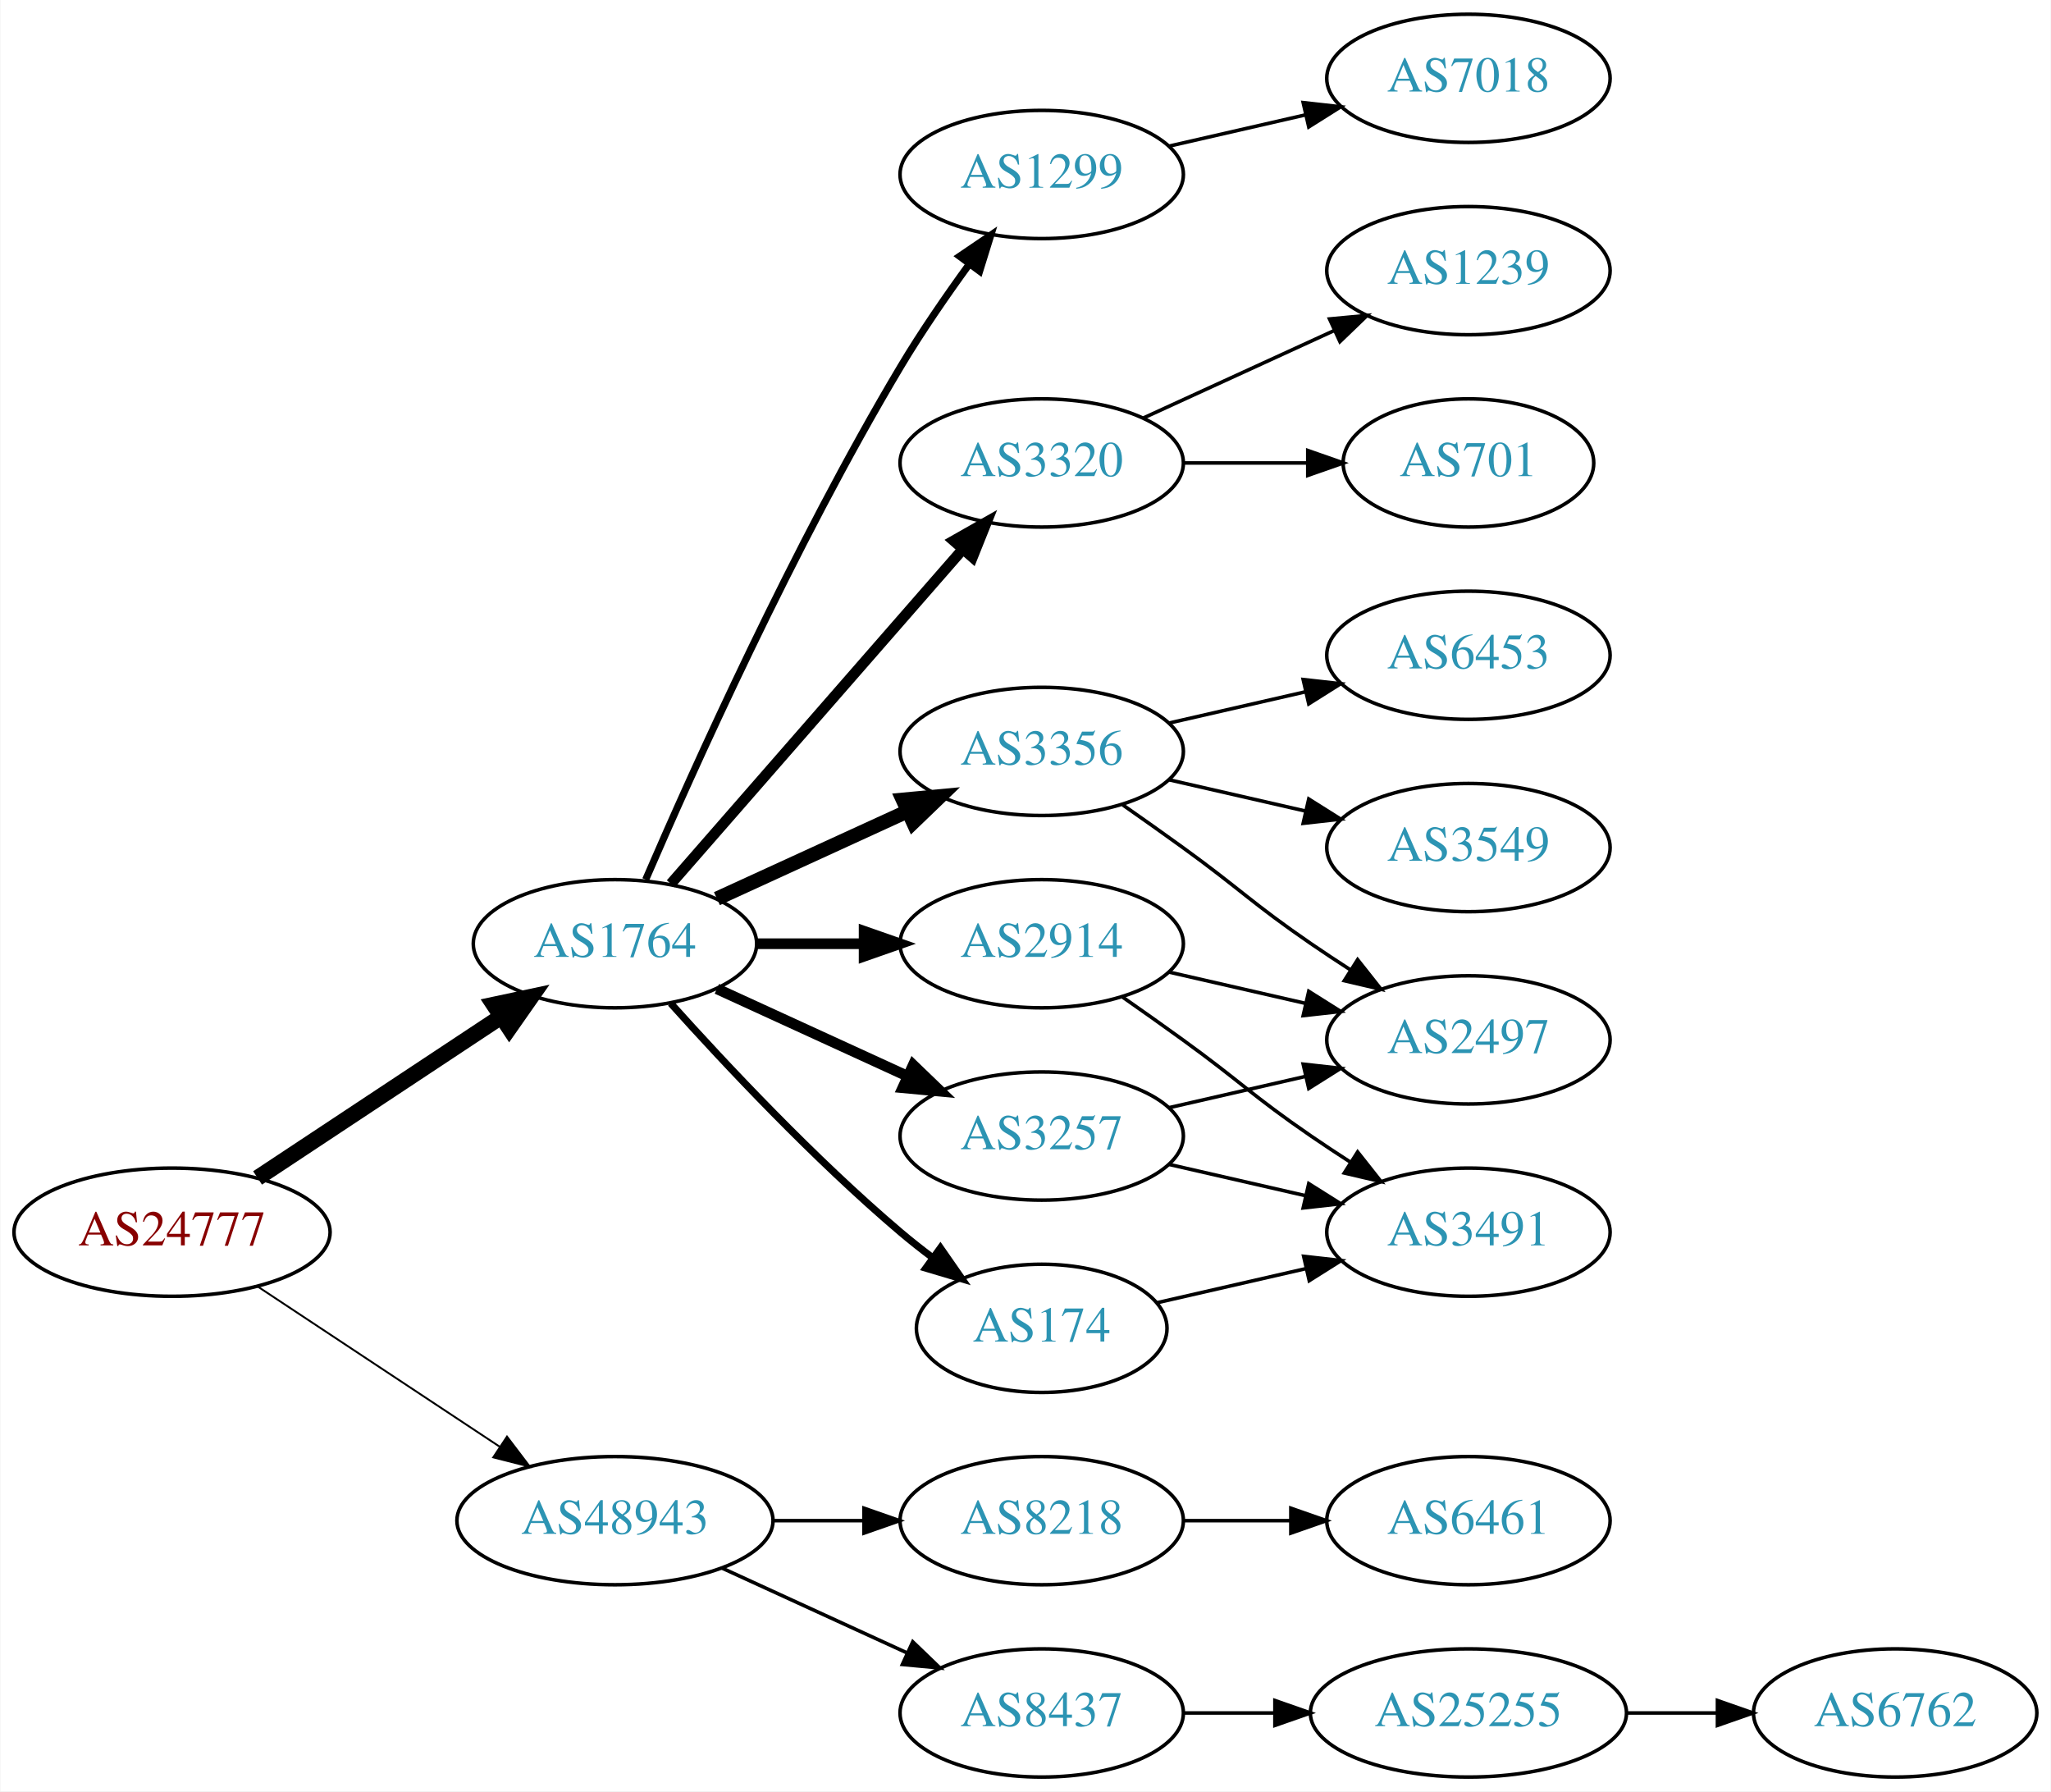
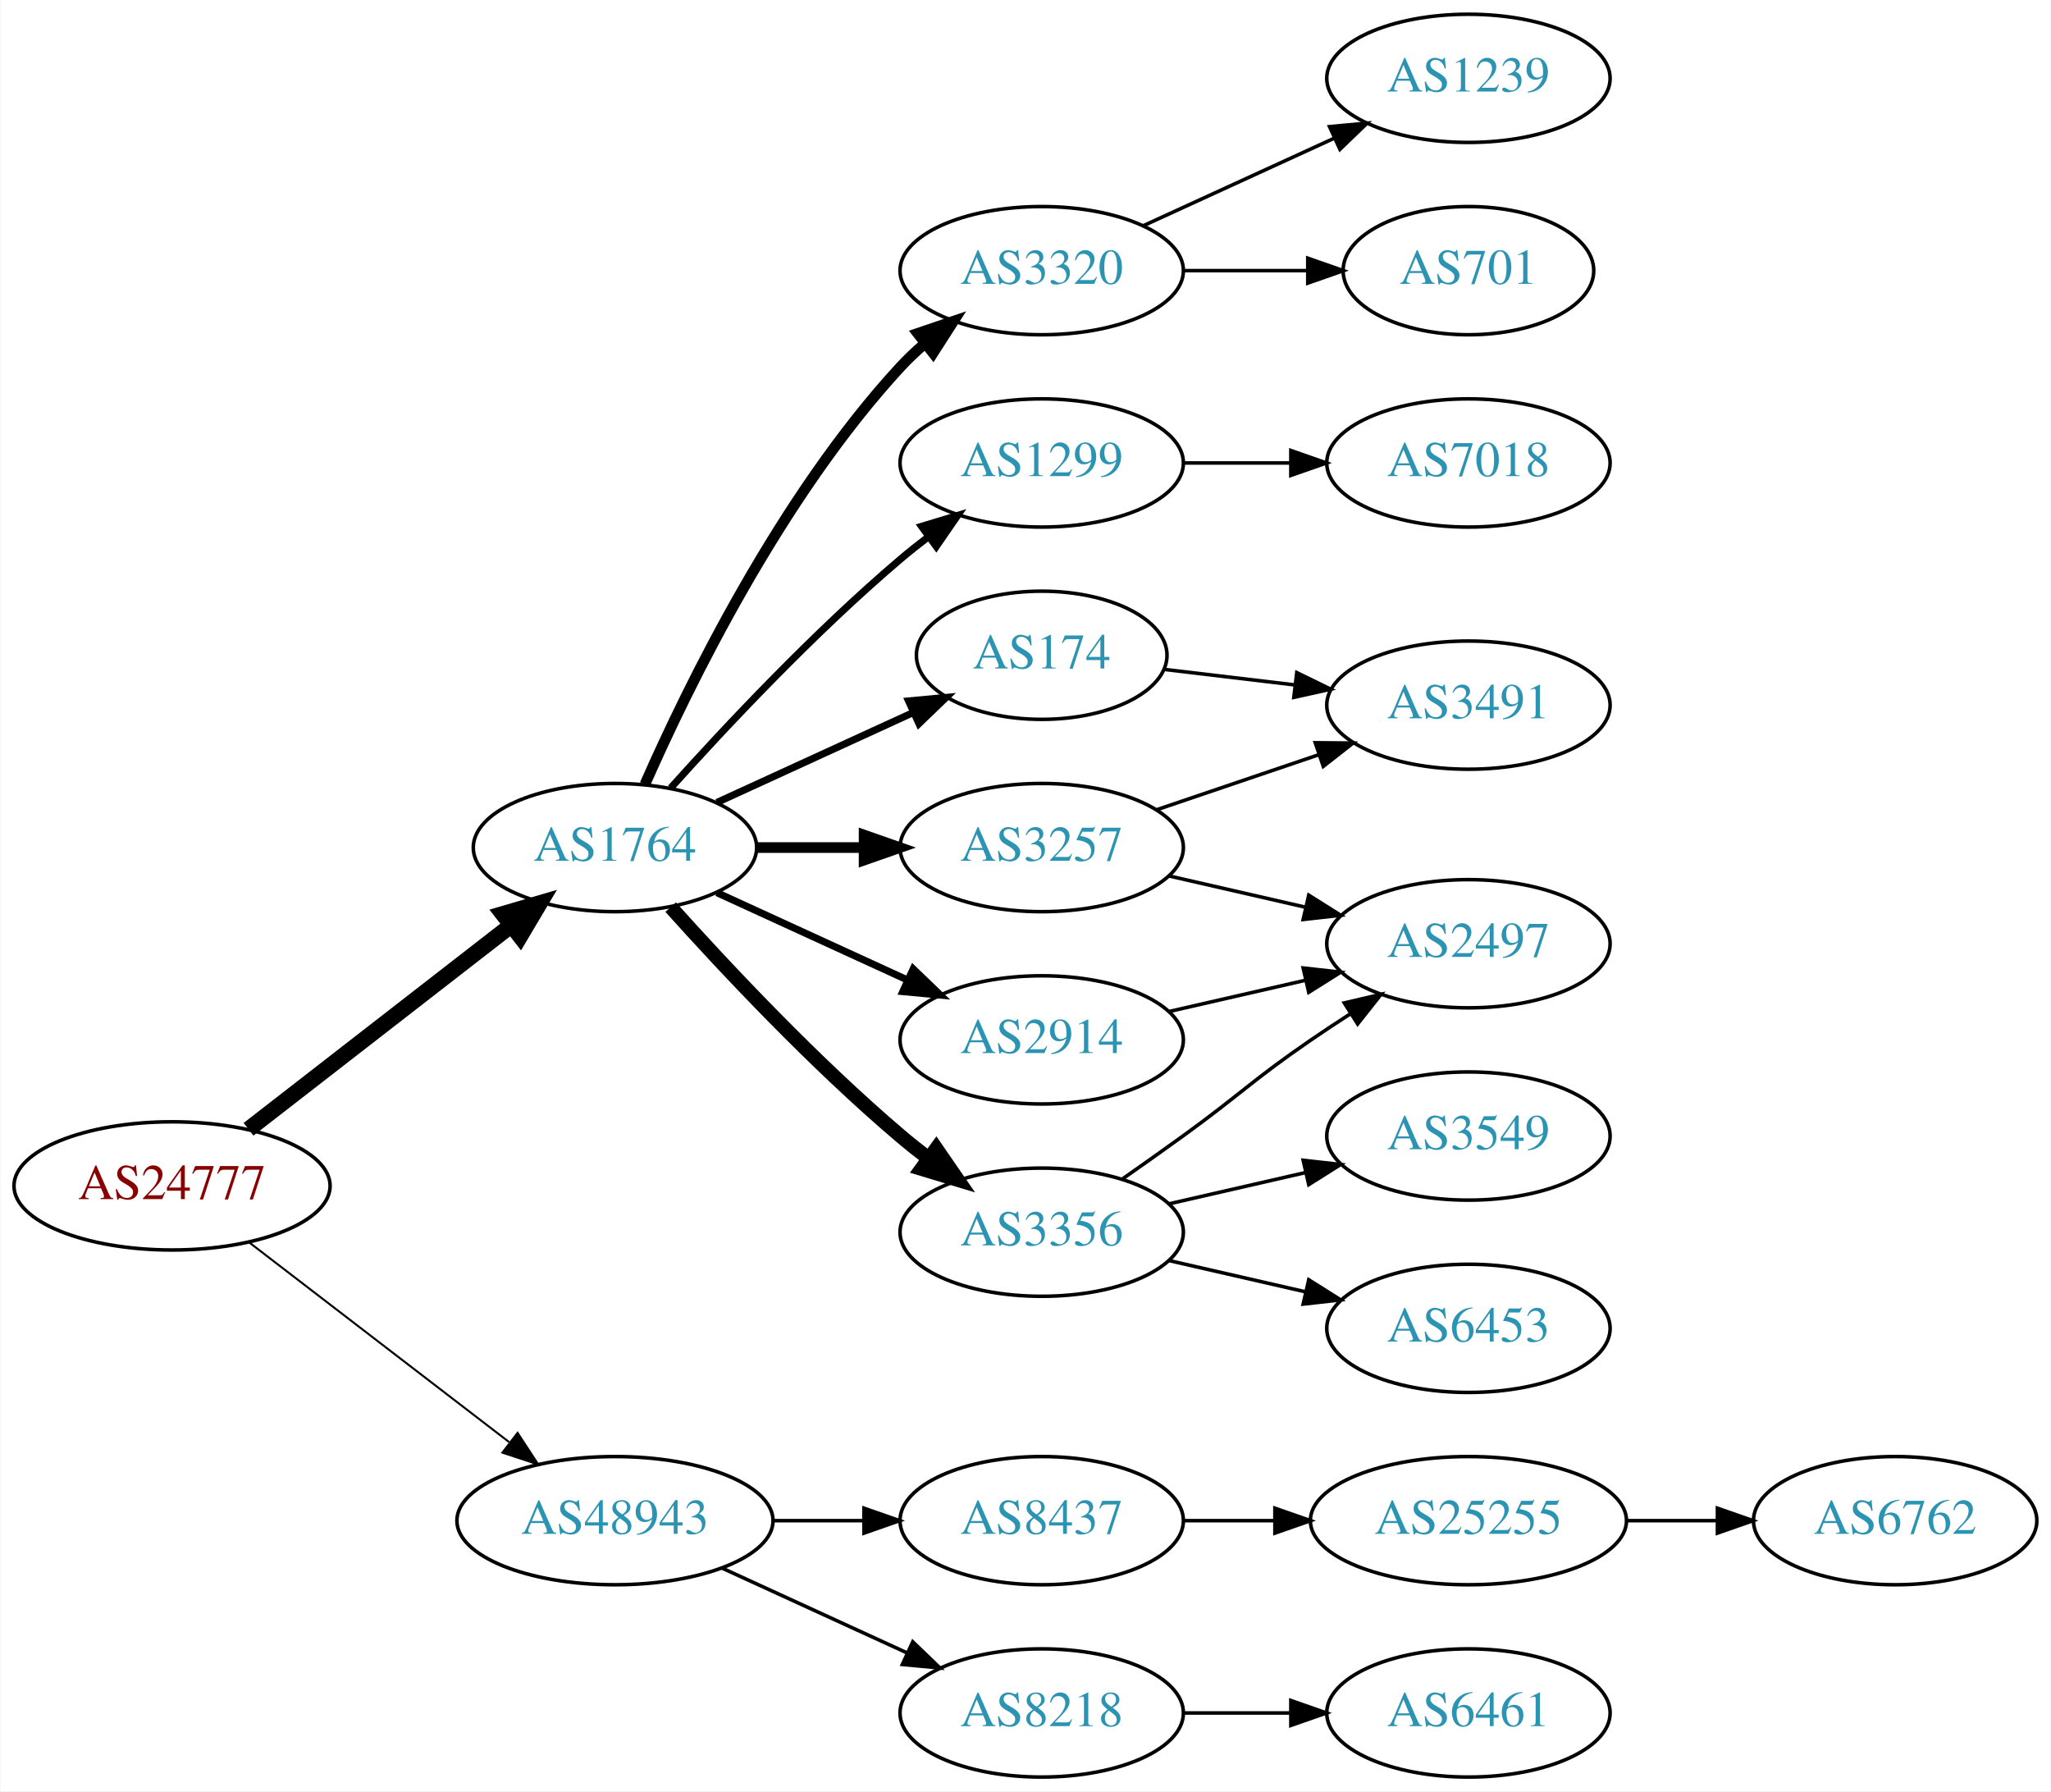
<svg xmlns="http://www.w3.org/2000/svg" xmlns:xlink="http://www.w3.org/1999/xlink" width="576pt" height="503pt" viewBox="0.00 0.00 575.76 503.00">
  <g id="graph0" class="graph" transform="scale(1 1) rotate(0) translate(4 499)">
    <polygon fill="white" stroke="none" points="-4,4 -4,-499 571.762,-499 571.762,4 -4,4" />
    <g id="node1" class="node">
      <g id="a_node1">
        <a xlink:href="/asn/24777" xlink:title="AS24777 ~ CTBTO-AS [AT]">
-           <ellipse fill="#ffffff" stroke="black" cx="44.196" cy="-153" rx="44.393" ry="18" />
-           <text text-anchor="middle" x="44.196" y="-149.3" font-family="Times,serif" font-size="14.00" fill="#880000">AS24777</text>
+           <ellipse fill="#ffffff" stroke="black" cx="44.196" cy="-166" rx="44.393" ry="18" />
+           <text text-anchor="middle" x="44.196" y="-162.3" font-family="Times,serif" font-size="14.00" fill="#880000">AS24777</text>
        </a>
      </g>
    </g>
    <g id="node2" class="node">
      <g id="a_node2">
        <a xlink:href="/asn/1764" xlink:title="AS1764 ~ NEXTLAYER-AS [AT]">
-           <ellipse fill="#ffffff" stroke="black" cx="168.588" cy="-234" rx="39.794" ry="18" />
-           <text text-anchor="middle" x="168.588" y="-230.3" font-family="Times,serif" font-size="14.00" fill="#2c94b3">AS1764</text>
+           <ellipse fill="#ffffff" stroke="black" cx="168.588" cy="-261" rx="39.794" ry="18" />
+           <text text-anchor="middle" x="168.588" y="-257.3" font-family="Times,serif" font-size="14.00" fill="#2c94b3">AS1764</text>
        </a>
      </g>
    </g>
    <g id="edge1" class="edge">
-       <path fill="none" stroke="black" stroke-width="4.5" d="M68.217,-168.235C87.571,-181.044 115.406,-199.466 136.696,-213.555" />
-       <polygon fill="black" stroke="black" stroke-width="4.5" points="134.572,-216.871 145.084,-219.107 138.918,-210.304 134.572,-216.871" />
+       <path fill="none" stroke="black" stroke-width="4.5" d="M65.682,-181.901C85.836,-197.544 116.772,-221.557 139.272,-239.021" />
+       <polygon fill="black" stroke="black" stroke-width="4.5" points="137.129,-242.342 147.443,-245.363 141.958,-236.121 137.129,-242.342" />
    </g>
    <g id="node3" class="node">
      <g id="a_node3">
        <a xlink:href="/asn/48943" xlink:title="AS48943 ~ KAPPER NETWORK-COMMUNICATIONS GmbH [AT]">
          <ellipse fill="#ffffff" stroke="black" cx="168.588" cy="-72" rx="44.393" ry="18" />
          <text text-anchor="middle" x="168.588" y="-68.3" font-family="Times,serif" font-size="14.00" fill="#2c94b3">AS48943</text>
        </a>
      </g>
    </g>
    <g id="edge2" class="edge">
-       <path fill="none" stroke="black" stroke-width="0.529" d="M68.217,-137.765C87.449,-125.037 115.056,-106.766 136.294,-92.711" />
-       <polygon fill="black" stroke="black" stroke-width="0.529" points="138.263,-95.605 144.67,-87.167 134.4,-89.767 138.263,-95.605" />
+       <path fill="none" stroke="black" stroke-width="0.562" d="M65.682,-150.267C85.715,-134.88 116.402,-111.312 138.867,-94.058" />
+       <polygon fill="black" stroke="black" stroke-width="0.562" points="141.237,-96.652 147.036,-87.785 136.973,-91.1 141.237,-96.652" />
    </g>
    <g id="node4" class="node">
      <g id="a_node4">
-         <a xlink:href="/asn/2914" xlink:title="AS2914 ~ NTT America, Inc. [US]">
-           <ellipse fill="#ffffff" stroke="black" cx="288.431" cy="-234" rx="39.794" ry="18" />
-           <text text-anchor="middle" x="288.431" y="-230.3" font-family="Times,serif" font-size="14.00" fill="#2c94b3">AS2914</text>
+         <a xlink:href="/asn/3320" xlink:title="AS3320 ~ DTAG [DE]">
+           <ellipse fill="#ffffff" stroke="black" cx="288.431" cy="-423" rx="39.794" ry="18" />
+           <text text-anchor="middle" x="288.431" y="-419.3" font-family="Times,serif" font-size="14.00" fill="#2c94b3">AS3320</text>
        </a>
      </g>
    </g>
    <g id="edge3" class="edge">
-       <path fill="none" stroke="black" stroke-width="3" d="M208.501,-234C218.054,-234 228.404,-234 238.367,-234" />
-       <polygon fill="black" stroke="black" stroke-width="3" points="238.559,-237.5 248.559,-234 238.559,-230.5 238.559,-237.5" />
+       <path fill="none" stroke="black" stroke-width="3" d="M177.004,-278.761C189.072,-306.183 215.044,-359.473 248.784,-396 250.815,-398.198 253.054,-400.319 255.4,-402.34" />
+       <polygon fill="black" stroke="black" stroke-width="3" points="253.612,-405.386 263.644,-408.794 257.927,-399.874 253.612,-405.386" />
    </g>
    <g id="node5" class="node">
      <g id="a_node5">
-         <a xlink:href="/asn/3356" xlink:title="AS3356 ~ Level 3 Parent, LLC [US]">
-           <ellipse fill="#ffffff" stroke="black" cx="288.431" cy="-288" rx="39.794" ry="18" />
-           <text text-anchor="middle" x="288.431" y="-284.3" font-family="Times,serif" font-size="14.00" fill="#2c94b3">AS3356</text>
+         <a xlink:href="/asn/1299" xlink:title="AS1299 ~ Telia Carrier [EU]">
+           <ellipse fill="#ffffff" stroke="black" cx="288.431" cy="-369" rx="39.794" ry="18" />
+           <text text-anchor="middle" x="288.431" y="-365.3" font-family="Times,serif" font-size="14.00" fill="#2c94b3">AS1299</text>
        </a>
      </g>
    </g>
    <g id="edge4" class="edge">
-       <path fill="none" stroke="black" stroke-width="4" d="M197.217,-246.661C213.174,-253.973 233.445,-263.261 250.727,-271.181" />
-       <polygon fill="black" stroke="black" stroke-width="4" points="249.426,-274.435 259.975,-275.419 252.342,-268.071 249.426,-274.435" />
+       <path fill="none" stroke="black" stroke-width="2" d="M184.234,-277.725C199.535,-294.765 224.632,-321.523 248.784,-342 251.281,-344.117 253.942,-346.232 256.653,-348.293" />
+       <polygon fill="black" stroke="black" stroke-width="2" points="254.69,-351.194 264.83,-354.266 258.819,-345.541 254.69,-351.194" />
    </g>
    <g id="node6" class="node">
      <g id="a_node6">
-         <a xlink:href="/asn/1299" xlink:title="AS1299 ~ Telia Carrier [EU]">
-           <ellipse fill="#ffffff" stroke="black" cx="288.431" cy="-450" rx="39.794" ry="18" />
-           <text text-anchor="middle" x="288.431" y="-446.3" font-family="Times,serif" font-size="14.00" fill="#2c94b3">AS1299</text>
+         <a xlink:href="/asn/174" xlink:title="AS174 ~ Cogent Communications [US]">
+           <ellipse fill="#ffffff" stroke="black" cx="288.431" cy="-315" rx="35.194" ry="18" />
+           <text text-anchor="middle" x="288.431" y="-311.3" font-family="Times,serif" font-size="14.00" fill="#2c94b3">AS174</text>
        </a>
      </g>
    </g>
    <g id="edge5" class="edge">
-       <path fill="none" stroke="black" stroke-width="2" d="M177.21,-252.006C190.357,-282.458 218.79,-345.726 248.784,-396 254.603,-405.753 261.667,-415.997 268.156,-424.909" />
-       <polygon fill="black" stroke="black" stroke-width="2" points="265.375,-427.036 274.141,-432.986 270.999,-422.868 265.375,-427.036" />
+       <path fill="none" stroke="black" stroke-width="2" d="M197.217,-273.661C213.633,-281.183 234.615,-290.798 252.212,-298.861" />
+       <polygon fill="black" stroke="black" stroke-width="2" points="251.04,-302.174 261.589,-303.158 253.956,-295.811 251.04,-302.174" />
    </g>
    <g id="node7" class="node">
      <g id="a_node7">
-         <a xlink:href="/asn/174" xlink:title="AS174 ~ Cogent Communications [US]">
-           <ellipse fill="#ffffff" stroke="black" cx="288.431" cy="-126" rx="35.194" ry="18" />
-           <text text-anchor="middle" x="288.431" y="-122.3" font-family="Times,serif" font-size="14.00" fill="#2c94b3">AS174</text>
+         <a xlink:href="/asn/3356" xlink:title="AS3356 ~ Level 3 Parent, LLC [US]">
+           <ellipse fill="#ffffff" stroke="black" cx="288.431" cy="-153" rx="39.794" ry="18" />
+           <text text-anchor="middle" x="288.431" y="-149.3" font-family="Times,serif" font-size="14.00" fill="#2c94b3">AS3356</text>
        </a>
      </g>
    </g>
    <g id="edge6" class="edge">
-       <path fill="none" stroke="black" stroke-width="2" d="M184.234,-217.275C199.535,-200.235 224.632,-173.477 248.784,-153 251.637,-150.582 254.702,-148.167 257.813,-145.831" />
-       <polygon fill="black" stroke="black" stroke-width="2" points="259.986,-148.578 266.041,-139.884 255.886,-142.905 259.986,-148.578" />
+       <path fill="none" stroke="black" stroke-width="4" d="M184.234,-244.275C199.535,-227.235 224.632,-200.477 248.784,-180 251.281,-177.883 253.942,-175.768 256.653,-173.707" />
+       <polygon fill="black" stroke="black" stroke-width="4" points="258.819,-176.459 264.83,-167.734 254.69,-170.806 258.819,-176.459" />
    </g>
    <g id="node8" class="node">
      <g id="a_node8">
-         <a xlink:href="/asn/3320" xlink:title="AS3320 ~ DTAG [DE]">
-           <ellipse fill="#ffffff" stroke="black" cx="288.431" cy="-369" rx="39.794" ry="18" />
-           <text text-anchor="middle" x="288.431" y="-365.3" font-family="Times,serif" font-size="14.00" fill="#2c94b3">AS3320</text>
+         <a xlink:href="/asn/3257" xlink:title="AS3257 ~ GTT [DE]">
+           <ellipse fill="#ffffff" stroke="black" cx="288.431" cy="-261" rx="39.794" ry="18" />
+           <text text-anchor="middle" x="288.431" y="-257.3" font-family="Times,serif" font-size="14.00" fill="#2c94b3">AS3257</text>
        </a>
      </g>
    </g>
    <g id="edge7" class="edge">
-       <path fill="none" stroke="black" stroke-width="3" d="M184.275,-250.825C204.851,-274.397 242.389,-317.4 266.062,-344.52" />
-       <polygon fill="black" stroke="black" stroke-width="3" points="263.716,-347.155 272.929,-352.387 268.99,-342.552 263.716,-347.155" />
+       <path fill="none" stroke="black" stroke-width="3" d="M208.501,-261C218.054,-261 228.404,-261 238.367,-261" />
+       <polygon fill="black" stroke="black" stroke-width="3" points="238.559,-264.5 248.559,-261 238.559,-257.5 238.559,-264.5" />
    </g>
    <g id="node9" class="node">
      <g id="a_node9">
-         <a xlink:href="/asn/3257" xlink:title="AS3257 ~ GTT [DE]">
-           <ellipse fill="#ffffff" stroke="black" cx="288.431" cy="-180" rx="39.794" ry="18" />
-           <text text-anchor="middle" x="288.431" y="-176.3" font-family="Times,serif" font-size="14.00" fill="#2c94b3">AS3257</text>
+         <a xlink:href="/asn/2914" xlink:title="AS2914 ~ NTT America, Inc. [US]">
+           <ellipse fill="#ffffff" stroke="black" cx="288.431" cy="-207" rx="39.794" ry="18" />
+           <text text-anchor="middle" x="288.431" y="-203.3" font-family="Times,serif" font-size="14.00" fill="#2c94b3">AS2914</text>
        </a>
      </g>
    </g>
    <g id="edge8" class="edge">
-       <path fill="none" stroke="black" stroke-width="3" d="M197.217,-221.339C213.174,-214.027 233.445,-204.739 250.727,-196.819" />
-       <polygon fill="black" stroke="black" stroke-width="3" points="252.342,-199.929 259.975,-192.581 249.426,-193.565 252.342,-199.929" />
+       <path fill="none" stroke="black" stroke-width="2" d="M197.217,-248.339C213.174,-241.027 233.445,-231.739 250.727,-223.819" />
+       <polygon fill="black" stroke="black" stroke-width="2" points="252.342,-226.929 259.975,-219.581 249.426,-220.565 252.342,-226.929" />
    </g>
    <g id="node17" class="node">
      <g id="a_node17">
-         <a xlink:href="/asn/8218" xlink:title="AS8218 ~ legacy Neotelecoms [FR]">
+         <a xlink:href="/asn/8437" xlink:title="AS8437 ~ Hutchison Drei Austria GmbH [AT]">
          <ellipse fill="#ffffff" stroke="black" cx="288.431" cy="-72" rx="39.794" ry="18" />
-           <text text-anchor="middle" x="288.431" y="-68.3" font-family="Times,serif" font-size="14.00" fill="#2c94b3">AS8218</text>
-         </a>
-       </g>
-     </g>
-     <g id="edge20" class="edge">
+           <text text-anchor="middle" x="288.431" y="-68.3" font-family="Times,serif" font-size="14.00" fill="#2c94b3">AS8437</text>
+         </a>
+       </g>
+     </g>
+     <g id="edge19" class="edge">
      <path fill="none" stroke="black" d="M212.799,-72C221.112,-72 229.875,-72 238.357,-72" />
      <polygon fill="black" stroke="black" points="238.516,-75.5 248.516,-72 238.516,-68.5 238.516,-75.5" />
    </g>
    <g id="node18" class="node">
      <g id="a_node18">
-         <a xlink:href="/asn/8437" xlink:title="AS8437 ~ Hutchison Drei Austria GmbH [AT]">
+         <a xlink:href="/asn/8218" xlink:title="AS8218 ~ legacy Neotelecoms [FR]">
          <ellipse fill="#ffffff" stroke="black" cx="288.431" cy="-18" rx="39.794" ry="18" />
-           <text text-anchor="middle" x="288.431" y="-14.3" font-family="Times,serif" font-size="14.00" fill="#2c94b3">AS8437</text>
-         </a>
-       </g>
-     </g>
-     <g id="edge21" class="edge">
+           <text text-anchor="middle" x="288.431" y="-14.3" font-family="Times,serif" font-size="14.00" fill="#2c94b3">AS8218</text>
+         </a>
+       </g>
+     </g>
+     <g id="edge20" class="edge">
      <path fill="none" stroke="black" d="M198.718,-58.652C214.329,-51.498 233.727,-42.609 250.399,-34.969" />
      <polygon fill="black" stroke="black" points="252.218,-37.986 259.851,-30.638 249.302,-31.622 252.218,-37.986" />
    </g>
+     <g id="node10" class="node">
+       <g id="a_node10">
+         <a xlink:href="/asn/1239" xlink:title="AS1239 ~ Sprint [US]">
+           <ellipse fill="#ffffff" stroke="black" cx="408.273" cy="-477" rx="39.794" ry="18" />
+           <text text-anchor="middle" x="408.273" y="-473.3" font-family="Times,serif" font-size="14.00" fill="#2c94b3">AS1239</text>
+         </a>
+       </g>
+     </g>
+     <g id="edge9" class="edge">
+       <path fill="none" stroke="black" d="M317.06,-435.661C333.017,-442.973 353.287,-452.261 370.57,-460.181" />
+       <polygon fill="black" stroke="black" points="369.269,-463.435 379.818,-464.419 372.185,-457.071 369.269,-463.435" />
+     </g>
    <g id="node11" class="node">
      <g id="a_node11">
-         <a xlink:href="/asn/2497" xlink:title="AS2497 ~ Internet Initiative Japan Inc. [JP]">
-           <ellipse fill="#ffffff" stroke="black" cx="408.273" cy="-207" rx="39.794" ry="18" />
-           <text text-anchor="middle" x="408.273" y="-203.3" font-family="Times,serif" font-size="14.00" fill="#2c94b3">AS2497</text>
-         </a>
-       </g>
-     </g>
-     <g id="edge18" class="edge">
-       <path fill="none" stroke="black" d="M324.15,-226.045C336.15,-223.296 349.771,-220.175 362.463,-217.267" />
-       <polygon fill="black" stroke="black" points="363.429,-220.636 372.395,-214.991 361.866,-213.813 363.429,-220.636" />
+         <a xlink:href="/asn/701" xlink:title="AS701 ~ UUNET [US]">
+           <ellipse fill="#ffffff" stroke="black" cx="408.273" cy="-423" rx="35.194" ry="18" />
+           <text text-anchor="middle" x="408.273" y="-419.3" font-family="Times,serif" font-size="14.00" fill="#2c94b3">AS701</text>
+         </a>
+       </g>
+     </g>
+     <g id="edge10" class="edge">
+       <path fill="none" stroke="black" d="M328.343,-423C339.43,-423 351.59,-423 362.972,-423" />
+       <polygon fill="black" stroke="black" points="363.154,-426.5 373.154,-423 363.154,-419.5 363.154,-426.5" />
+     </g>
+     <g id="node12" class="node">
+       <g id="a_node12">
+         <a xlink:href="/asn/7018" xlink:title="AS7018 ~ AT&amp;T Services, Inc. [US]">
+           <ellipse fill="#ffffff" stroke="black" cx="408.273" cy="-369" rx="39.794" ry="18" />
+           <text text-anchor="middle" x="408.273" y="-365.3" font-family="Times,serif" font-size="14.00" fill="#2c94b3">AS7018</text>
+         </a>
+       </g>
+     </g>
+     <g id="edge11" class="edge">
+       <path fill="none" stroke="black" d="M328.343,-369C337.897,-369 348.246,-369 358.209,-369" />
+       <polygon fill="black" stroke="black" points="358.402,-372.5 368.402,-369 358.402,-365.5 358.402,-372.5" />
    </g>
    <g id="node16" class="node">
      <g id="a_node16">
        <a xlink:href="/asn/3491" xlink:title="AS3491 ~ PCCW Global, Inc. [US]">
-           <ellipse fill="#ffffff" stroke="black" cx="408.273" cy="-153" rx="39.794" ry="18" />
-           <text text-anchor="middle" x="408.273" y="-149.3" font-family="Times,serif" font-size="14.00" fill="#2c94b3">AS3491</text>
-         </a>
-       </g>
-     </g>
-     <g id="edge19" class="edge">
-       <path fill="none" stroke="black" d="M311.188,-218.991C316.722,-215.121 322.641,-210.936 328.077,-207 344.277,-195.271 347.583,-191.311 364.077,-180 367.606,-177.581 371.343,-175.111 375.084,-172.698" />
-       <polygon fill="black" stroke="black" points="377.156,-175.528 383.725,-167.216 373.406,-169.618 377.156,-175.528" />
-     </g>
-     <g id="node10" class="node">
-       <g id="a_node10">
-         <a xlink:href="/asn/6453" xlink:title="AS6453 ~ TATA COMMUNICATIONS (AMERICA) INC [US]">
-           <ellipse fill="#ffffff" stroke="black" cx="408.273" cy="-315" rx="39.794" ry="18" />
-           <text text-anchor="middle" x="408.273" y="-311.3" font-family="Times,serif" font-size="14.00" fill="#2c94b3">AS6453</text>
-         </a>
-       </g>
-     </g>
-     <g id="edge9" class="edge">
-       <path fill="none" stroke="black" d="M324.15,-295.955C336.15,-298.704 349.771,-301.825 362.463,-304.733" />
-       <polygon fill="black" stroke="black" points="361.866,-308.187 372.395,-307.009 363.429,-301.364 361.866,-308.187" />
-     </g>
-     <g id="edge10" class="edge">
-       <path fill="none" stroke="black" d="M311.188,-272.991C316.722,-269.121 322.641,-264.936 328.077,-261 344.277,-249.271 347.583,-245.311 364.077,-234 367.606,-231.581 371.343,-229.111 375.084,-226.698" />
-       <polygon fill="black" stroke="black" points="377.156,-229.528 383.725,-221.216 373.406,-223.618 377.156,-229.528" />
-     </g>
-     <g id="node12" class="node">
-       <g id="a_node12">
-         <a xlink:href="/asn/3549" xlink:title="AS3549 ~ Level 3 Parent, LLC [US]">
-           <ellipse fill="#ffffff" stroke="black" cx="408.273" cy="-261" rx="39.794" ry="18" />
-           <text text-anchor="middle" x="408.273" y="-257.3" font-family="Times,serif" font-size="14.00" fill="#2c94b3">AS3549</text>
-         </a>
-       </g>
-     </g>
-     <g id="edge11" class="edge">
-       <path fill="none" stroke="black" d="M324.15,-280.045C336.15,-277.296 349.771,-274.175 362.463,-271.267" />
-       <polygon fill="black" stroke="black" points="363.429,-274.636 372.395,-268.991 361.866,-267.813 363.429,-274.636" />
+           <ellipse fill="#ffffff" stroke="black" cx="408.273" cy="-301" rx="39.794" ry="18" />
+           <text text-anchor="middle" x="408.273" y="-297.3" font-family="Times,serif" font-size="14.00" fill="#2c94b3">AS3491</text>
+         </a>
+       </g>
+     </g>
+     <g id="edge18" class="edge">
+       <path fill="none" stroke="black" d="M322.885,-311.026C334.261,-309.674 347.206,-308.136 359.482,-306.678" />
+       <polygon fill="black" stroke="black" points="360.07,-310.133 369.587,-305.477 359.244,-303.181 360.07,-310.133" />
    </g>
    <g id="node13" class="node">
      <g id="a_node13">
-         <a xlink:href="/asn/7018" xlink:title="AS7018 ~ AT&amp;T Services, Inc. [US]">
-           <ellipse fill="#ffffff" stroke="black" cx="408.273" cy="-477" rx="39.794" ry="18" />
-           <text text-anchor="middle" x="408.273" y="-473.3" font-family="Times,serif" font-size="14.00" fill="#2c94b3">AS7018</text>
+         <a xlink:href="/asn/3549" xlink:title="AS3549 ~ Level 3 Parent, LLC [US]">
+           <ellipse fill="#ffffff" stroke="black" cx="408.273" cy="-180" rx="39.794" ry="18" />
+           <text text-anchor="middle" x="408.273" y="-176.3" font-family="Times,serif" font-size="14.00" fill="#2c94b3">AS3549</text>
        </a>
      </g>
    </g>
    <g id="edge12" class="edge">
-       <path fill="none" stroke="black" d="M324.15,-457.955C336.15,-460.704 349.771,-463.825 362.463,-466.733" />
-       <polygon fill="black" stroke="black" points="361.866,-470.187 372.395,-469.009 363.429,-463.364 361.866,-470.187" />
-     </g>
-     <g id="edge17" class="edge">
-       <path fill="none" stroke="black" d="M320.701,-133.165C333.54,-136.106 348.645,-139.567 362.612,-142.767" />
-       <polygon fill="black" stroke="black" points="362.004,-146.219 372.533,-145.04 363.567,-139.395 362.004,-146.219" />
+       <path fill="none" stroke="black" d="M324.15,-160.955C336.15,-163.704 349.771,-166.825 362.463,-169.733" />
+       <polygon fill="black" stroke="black" points="361.866,-173.187 372.395,-172.009 363.429,-166.364 361.866,-173.187" />
    </g>
    <g id="node14" class="node">
      <g id="a_node14">
-         <a xlink:href="/asn/701" xlink:title="AS701 ~ UUNET [US]">
-           <ellipse fill="#ffffff" stroke="black" cx="408.273" cy="-369" rx="35.194" ry="18" />
-           <text text-anchor="middle" x="408.273" y="-365.3" font-family="Times,serif" font-size="14.00" fill="#2c94b3">AS701</text>
+         <a xlink:href="/asn/6453" xlink:title="AS6453 ~ TATA COMMUNICATIONS (AMERICA) INC [US]">
+           <ellipse fill="#ffffff" stroke="black" cx="408.273" cy="-126" rx="39.794" ry="18" />
+           <text text-anchor="middle" x="408.273" y="-122.3" font-family="Times,serif" font-size="14.00" fill="#2c94b3">AS6453</text>
        </a>
      </g>
    </g>
    <g id="edge13" class="edge">
-       <path fill="none" stroke="black" d="M328.343,-369C339.43,-369 351.59,-369 362.972,-369" />
-       <polygon fill="black" stroke="black" points="363.154,-372.5 373.154,-369 363.154,-365.5 363.154,-372.5" />
+       <path fill="none" stroke="black" d="M324.15,-145.045C336.15,-142.296 349.771,-139.175 362.463,-136.267" />
+       <polygon fill="black" stroke="black" points="363.429,-139.636 372.395,-133.991 361.866,-132.813 363.429,-139.636" />
    </g>
    <g id="node15" class="node">
      <g id="a_node15">
-         <a xlink:href="/asn/1239" xlink:title="AS1239 ~ Sprint [US]">
-           <ellipse fill="#ffffff" stroke="black" cx="408.273" cy="-423" rx="39.794" ry="18" />
-           <text text-anchor="middle" x="408.273" y="-419.3" font-family="Times,serif" font-size="14.00" fill="#2c94b3">AS1239</text>
+         <a xlink:href="/asn/2497" xlink:title="AS2497 ~ Internet Initiative Japan Inc. [JP]">
+           <ellipse fill="#ffffff" stroke="black" cx="408.273" cy="-234" rx="39.794" ry="18" />
+           <text text-anchor="middle" x="408.273" y="-230.3" font-family="Times,serif" font-size="14.00" fill="#2c94b3">AS2497</text>
        </a>
      </g>
    </g>
    <g id="edge14" class="edge">
-       <path fill="none" stroke="black" d="M317.06,-381.661C333.017,-388.973 353.287,-398.261 370.57,-406.181" />
-       <polygon fill="black" stroke="black" points="369.269,-409.435 379.818,-410.419 372.185,-403.071 369.269,-409.435" />
+       <path fill="none" stroke="black" d="M311.188,-168.009C316.722,-171.879 322.641,-176.064 328.077,-180 344.277,-191.729 347.583,-195.689 364.077,-207 367.606,-209.419 371.343,-211.889 375.084,-214.302" />
+       <polygon fill="black" stroke="black" points="373.406,-217.382 383.725,-219.784 377.156,-211.472 373.406,-217.382" />
+     </g>
+     <g id="edge16" class="edge">
+       <path fill="none" stroke="black" d="M324.15,-253.045C336.15,-250.296 349.771,-247.175 362.463,-244.267" />
+       <polygon fill="black" stroke="black" points="363.429,-247.636 372.395,-241.991 361.866,-240.813 363.429,-247.636" />
    </g>
    <g id="edge15" class="edge">
-       <path fill="none" stroke="black" d="M324.15,-187.955C336.15,-190.704 349.771,-193.825 362.463,-196.733" />
-       <polygon fill="black" stroke="black" points="361.866,-200.187 372.395,-199.009 363.429,-193.364 361.866,-200.187" />
-     </g>
-     <g id="edge16" class="edge">
-       <path fill="none" stroke="black" d="M324.15,-172.045C336.15,-169.296 349.771,-166.175 362.463,-163.267" />
-       <polygon fill="black" stroke="black" points="363.429,-166.636 372.395,-160.991 361.866,-159.813 363.429,-166.636" />
+       <path fill="none" stroke="black" d="M320.701,-271.614C334.685,-276.361 351.355,-282.019 366.317,-287.098" />
+       <polygon fill="black" stroke="black" points="365.263,-290.436 375.857,-290.336 367.513,-283.808 365.263,-290.436" />
+     </g>
+     <g id="edge17" class="edge">
+       <path fill="none" stroke="black" d="M324.15,-214.955C336.15,-217.704 349.771,-220.825 362.463,-223.733" />
+       <polygon fill="black" stroke="black" points="361.866,-227.187 372.395,-226.009 363.429,-220.364 361.866,-227.187" />
    </g>
    <g id="node19" class="node">
      <g id="a_node19">
+         <a xlink:href="/asn/25255" xlink:title="AS25255 ~ ==&gt; TELE2 AUSTRIA &lt;== [AT]">
+           <ellipse fill="#ffffff" stroke="black" cx="408.273" cy="-72" rx="44.393" ry="18" />
+           <text text-anchor="middle" x="408.273" y="-68.3" font-family="Times,serif" font-size="14.00" fill="#2c94b3">AS25255</text>
+         </a>
+       </g>
+     </g>
+     <g id="edge21" class="edge">
+       <path fill="none" stroke="black" d="M328.343,-72C336.446,-72 345.121,-72 353.648,-72" />
+       <polygon fill="black" stroke="black" points="353.925,-75.5 363.925,-72 353.925,-68.5 353.925,-75.5" />
+     </g>
+     <g id="node21" class="node">
+       <g id="a_node21">
        <a xlink:href="/asn/6461" xlink:title="AS6461 ~ Zayo Bandwidth [US]">
-           <ellipse fill="#ffffff" stroke="black" cx="408.273" cy="-72" rx="39.794" ry="18" />
-           <text text-anchor="middle" x="408.273" y="-68.3" font-family="Times,serif" font-size="14.00" fill="#2c94b3">AS6461</text>
-         </a>
-       </g>
-     </g>
-     <g id="edge22" class="edge">
-       <path fill="none" stroke="black" d="M328.343,-72C337.897,-72 348.246,-72 358.209,-72" />
-       <polygon fill="black" stroke="black" points="358.402,-75.5 368.402,-72 358.402,-68.5 358.402,-75.5" />
+           <ellipse fill="#ffffff" stroke="black" cx="408.273" cy="-18" rx="39.794" ry="18" />
+           <text text-anchor="middle" x="408.273" y="-14.3" font-family="Times,serif" font-size="14.00" fill="#2c94b3">AS6461</text>
+         </a>
+       </g>
+     </g>
+     <g id="edge23" class="edge">
+       <path fill="none" stroke="black" d="M328.343,-18C337.897,-18 348.246,-18 358.209,-18" />
+       <polygon fill="black" stroke="black" points="358.402,-21.5 368.402,-18 358.402,-14.5 358.402,-21.5" />
    </g>
    <g id="node20" class="node">
      <g id="a_node20">
-         <a xlink:href="/asn/25255" xlink:title="AS25255 ~ ==&gt; TELE2 AUSTRIA &lt;== [AT]">
-           <ellipse fill="#ffffff" stroke="black" cx="408.273" cy="-18" rx="44.393" ry="18" />
-           <text text-anchor="middle" x="408.273" y="-14.3" font-family="Times,serif" font-size="14.00" fill="#2c94b3">AS25255</text>
-         </a>
-       </g>
-     </g>
-     <g id="edge23" class="edge">
-       <path fill="none" stroke="black" d="M328.343,-18C336.446,-18 345.121,-18 353.648,-18" />
-       <polygon fill="black" stroke="black" points="353.925,-21.5 363.925,-18 353.925,-14.5 353.925,-21.5" />
-     </g>
-     <g id="node21" class="node">
-       <g id="a_node21">
        <a xlink:href="/asn/6762" xlink:title="AS6762 ~ TELECOM ITALIA SPARKLE S.p.A. [IT]">
-           <ellipse fill="#ffffff" stroke="black" cx="528.116" cy="-18" rx="39.794" ry="18" />
-           <text text-anchor="middle" x="528.116" y="-14.3" font-family="Times,serif" font-size="14.00" fill="#2c94b3">AS6762</text>
-         </a>
-       </g>
-     </g>
-     <g id="edge24" class="edge">
-       <path fill="none" stroke="black" d="M452.484,-18C460.797,-18 469.56,-18 478.042,-18" />
-       <polygon fill="black" stroke="black" points="478.201,-21.5 488.201,-18 478.201,-14.5 478.201,-21.5" />
+           <ellipse fill="#ffffff" stroke="black" cx="528.116" cy="-72" rx="39.794" ry="18" />
+           <text text-anchor="middle" x="528.116" y="-68.3" font-family="Times,serif" font-size="14.00" fill="#2c94b3">AS6762</text>
+         </a>
+       </g>
+     </g>
+     <g id="edge22" class="edge">
+       <path fill="none" stroke="black" d="M452.484,-72C460.797,-72 469.56,-72 478.042,-72" />
+       <polygon fill="black" stroke="black" points="478.201,-75.5 488.201,-72 478.201,-68.5 478.201,-75.5" />
    </g>
  </g>
</svg>
